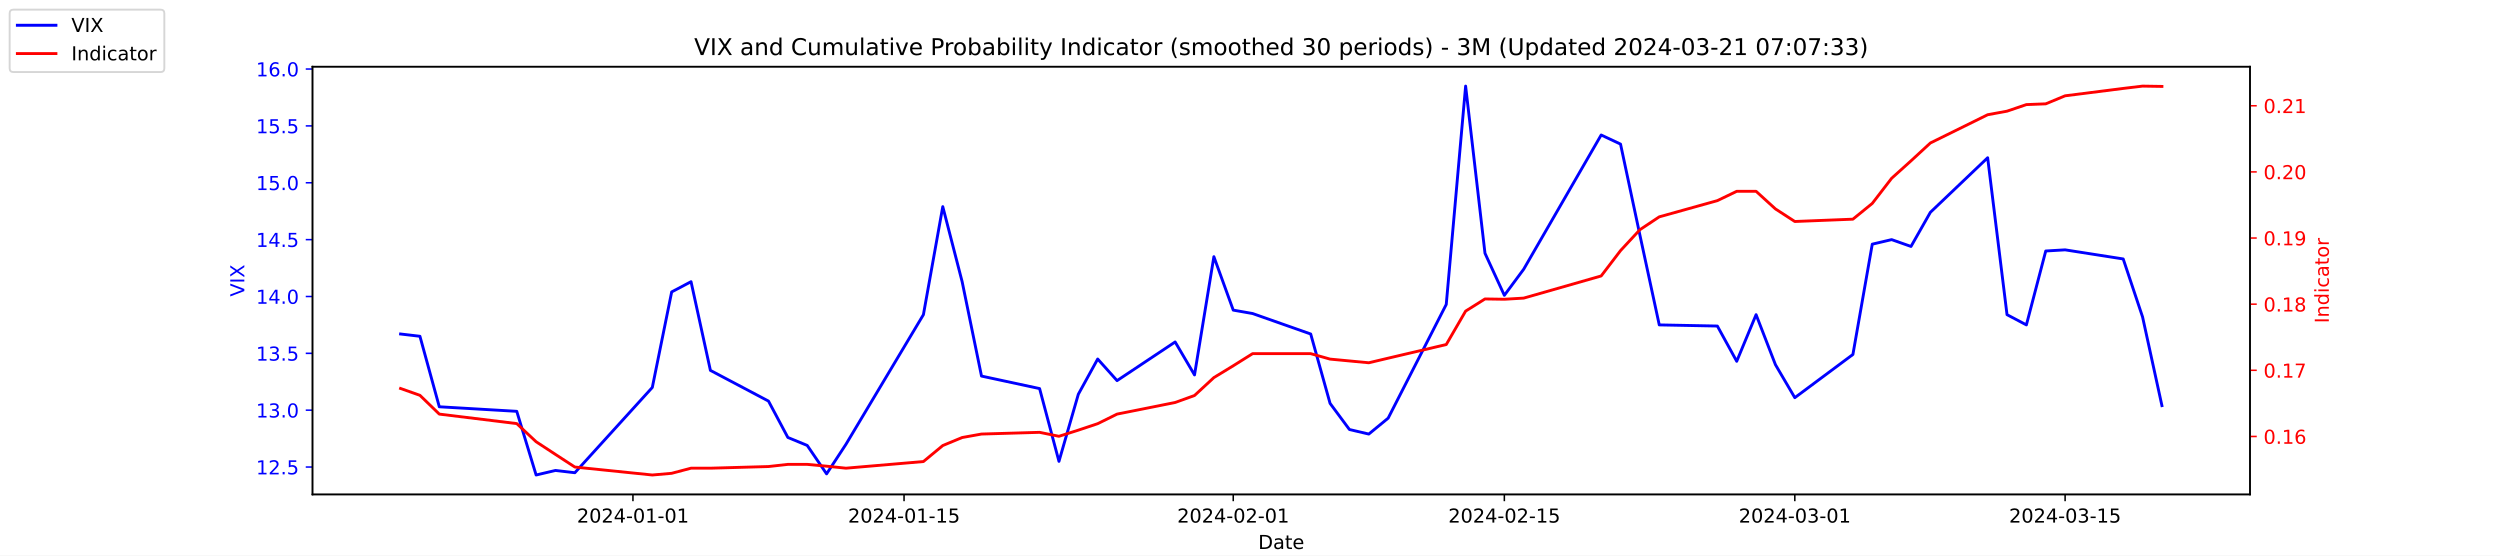
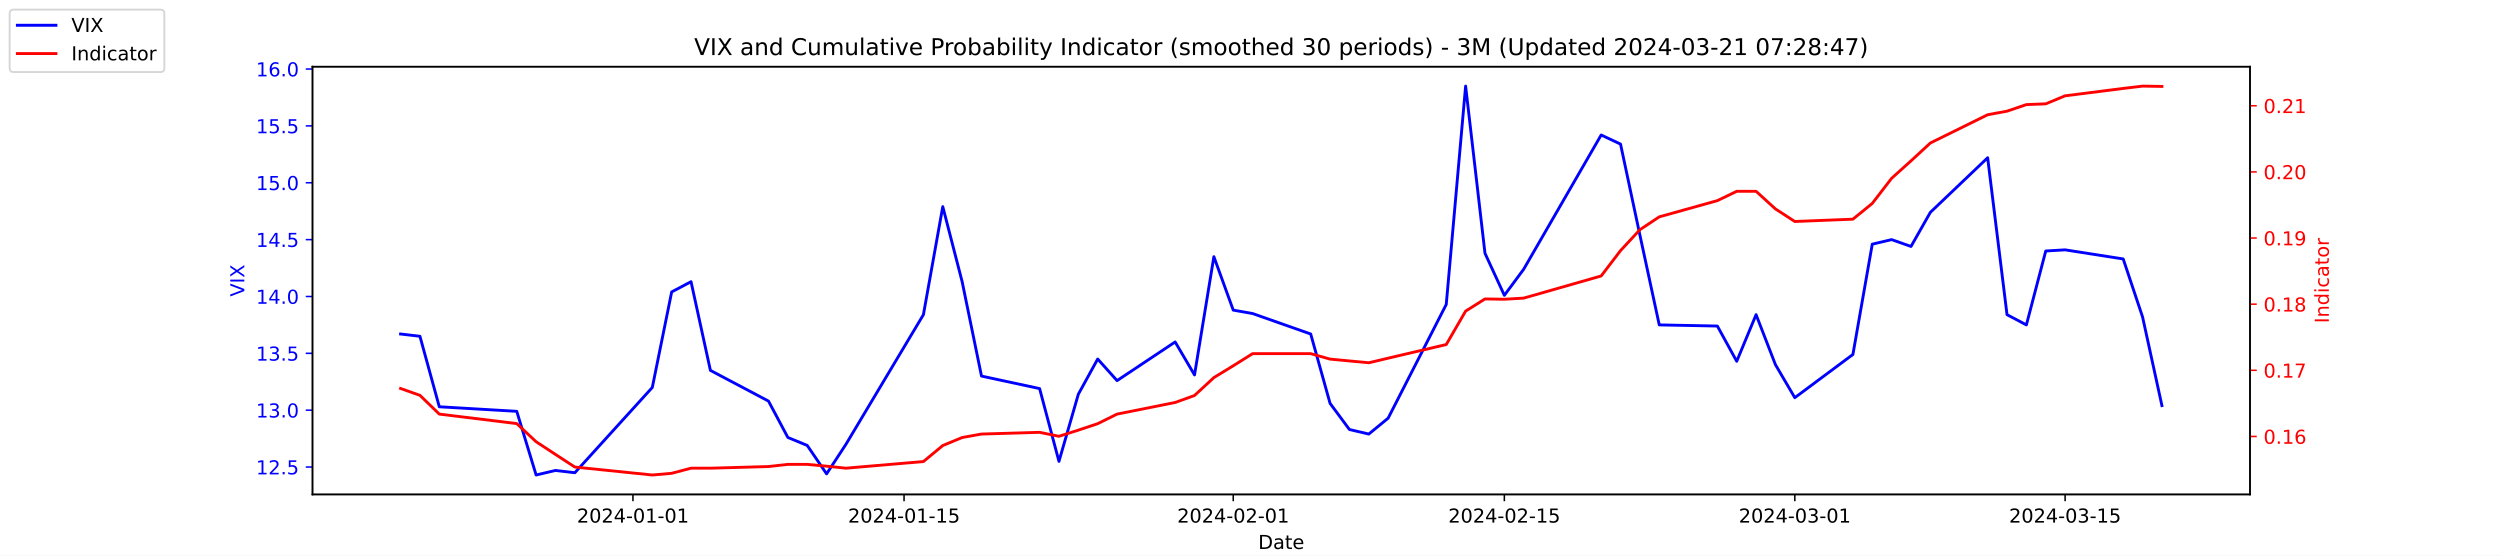
<svg xmlns="http://www.w3.org/2000/svg" xmlns:xlink="http://www.w3.org/1999/xlink" width="1296pt" height="288pt" viewBox="0 0 1296 288" version="1.1">
  <defs>
    <style type="text/css">*{stroke-linejoin: round; stroke-linecap: butt}</style>
  </defs>
  <g id="figure_1">
    <g id="patch_1">
      <path d="M 0 288  L 1296 288  L 1296 0  L 0 0  z " style="fill: #ffffff" />
    </g>
    <g id="axes_1">
      <g id="patch_2">
        <path d="M 162 256.32  L 1166.4 256.32  L 1166.4 34.56  L 162 34.56  z " style="fill: #ffffff" />
      </g>
      <g id="matplotlib.axis_1">
        <g id="xtick_1">
          <g id="line2d_1">
            <defs>
-               <path id="mfaa310f24d" d="M 0 0  L 0 3.5  " style="stroke: #000000; stroke-width: 0.8" />
+               <path id="m3303d585cd" d="M 0 0  L 0 3.5  " style="stroke: #000000; stroke-width: 0.8" />
            </defs>
            <g>
-               <use xlink:href="#mfaa310f24d" x="328.117" y="256.32" style="stroke: #000000; stroke-width: 0.8" />
+               <use xlink:href="#m3303d585cd" x="328.117" y="256.32" style="stroke: #000000; stroke-width: 0.8" />
            </g>
          </g>
          <g id="text_1">
            <g transform="translate(299.0595 270.9184) scale(0.1 -0.1)">
              <defs>
                <path id="DejaVuSans-32" d="M 1228 531  L 3431 531  L 3431 0  L 469 0  L 469 531  Q 828 903 1448 1529  Q 2069 2156 2228 2338  Q 2531 2678 2651 2914  Q 2772 3150 2772 3378  Q 2772 3750 2511 3984  Q 2250 4219 1831 4219  Q 1534 4219 1204 4116  Q 875 4013 500 3803  L 500 4441  Q 881 4594 1212 4672  Q 1544 4750 1819 4750  Q 2544 4750 2975 4387  Q 3406 4025 3406 3419  Q 3406 3131 3298 2873  Q 3191 2616 2906 2266  Q 2828 2175 2409 1742  Q 1991 1309 1228 531  z " transform="scale(0.015625)" />
                <path id="DejaVuSans-30" d="M 2034 4250  Q 1547 4250 1301 3770  Q 1056 3291 1056 2328  Q 1056 1369 1301 889  Q 1547 409 2034 409  Q 2525 409 2770 889  Q 3016 1369 3016 2328  Q 3016 3291 2770 3770  Q 2525 4250 2034 4250  z M 2034 4750  Q 2819 4750 3233 4129  Q 3647 3509 3647 2328  Q 3647 1150 3233 529  Q 2819 -91 2034 -91  Q 1250 -91 836 529  Q 422 1150 422 2328  Q 422 3509 836 4129  Q 1250 4750 2034 4750  z " transform="scale(0.015625)" />
                <path id="DejaVuSans-34" d="M 2419 4116  L 825 1625  L 2419 1625  L 2419 4116  z M 2253 4666  L 3047 4666  L 3047 1625  L 3713 1625  L 3713 1100  L 3047 1100  L 3047 0  L 2419 0  L 2419 1100  L 313 1100  L 313 1709  L 2253 4666  z " transform="scale(0.015625)" />
                <path id="DejaVuSans-2d" d="M 313 2009  L 1997 2009  L 1997 1497  L 313 1497  L 313 2009  z " transform="scale(0.015625)" />
                <path id="DejaVuSans-31" d="M 794 531  L 1825 531  L 1825 4091  L 703 3866  L 703 4441  L 1819 4666  L 2450 4666  L 2450 531  L 3481 531  L 3481 0  L 794 0  L 794 531  z " transform="scale(0.015625)" />
              </defs>
              <use xlink:href="#DejaVuSans-32" />
              <use xlink:href="#DejaVuSans-30" x="63.623" />
              <use xlink:href="#DejaVuSans-32" x="127.246" />
              <use xlink:href="#DejaVuSans-34" x="190.869" />
              <use xlink:href="#DejaVuSans-2d" x="254.492" />
              <use xlink:href="#DejaVuSans-30" x="290.576" />
              <use xlink:href="#DejaVuSans-31" x="354.199" />
              <use xlink:href="#DejaVuSans-2d" x="417.822" />
              <use xlink:href="#DejaVuSans-30" x="453.906" />
              <use xlink:href="#DejaVuSans-31" x="517.529" />
            </g>
          </g>
        </g>
        <g id="xtick_2">
          <g id="line2d_2">
            <g>
-               <use xlink:href="#mfaa310f24d" x="468.657" y="256.32" style="stroke: #000000; stroke-width: 0.8" />
+               <use xlink:href="#m3303d585cd" x="468.657" y="256.32" style="stroke: #000000; stroke-width: 0.8" />
            </g>
          </g>
          <g id="text_2">
            <g transform="translate(439.5994 270.9184) scale(0.1 -0.1)">
              <defs>
                <path id="DejaVuSans-35" d="M 691 4666  L 3169 4666  L 3169 4134  L 1269 4134  L 1269 2991  Q 1406 3038 1543 3061  Q 1681 3084 1819 3084  Q 2600 3084 3056 2656  Q 3513 2228 3513 1497  Q 3513 744 3044 326  Q 2575 -91 1722 -91  Q 1428 -91 1123 -41  Q 819 9 494 109  L 494 744  Q 775 591 1075 516  Q 1375 441 1709 441  Q 2250 441 2565 725  Q 2881 1009 2881 1497  Q 2881 1984 2565 2268  Q 2250 2553 1709 2553  Q 1456 2553 1204 2497  Q 953 2441 691 2322  L 691 4666  z " transform="scale(0.015625)" />
              </defs>
              <use xlink:href="#DejaVuSans-32" />
              <use xlink:href="#DejaVuSans-30" x="63.623" />
              <use xlink:href="#DejaVuSans-32" x="127.246" />
              <use xlink:href="#DejaVuSans-34" x="190.869" />
              <use xlink:href="#DejaVuSans-2d" x="254.492" />
              <use xlink:href="#DejaVuSans-30" x="290.576" />
              <use xlink:href="#DejaVuSans-31" x="354.199" />
              <use xlink:href="#DejaVuSans-2d" x="417.822" />
              <use xlink:href="#DejaVuSans-31" x="453.906" />
              <use xlink:href="#DejaVuSans-35" x="517.529" />
            </g>
          </g>
        </g>
        <g id="xtick_3">
          <g id="line2d_3">
            <g>
-               <use xlink:href="#mfaa310f24d" x="639.313" y="256.32" style="stroke: #000000; stroke-width: 0.8" />
+               <use xlink:href="#m3303d585cd" x="639.313" y="256.32" style="stroke: #000000; stroke-width: 0.8" />
            </g>
          </g>
          <g id="text_3">
            <g transform="translate(610.2549 270.9184) scale(0.1 -0.1)">
              <use xlink:href="#DejaVuSans-32" />
              <use xlink:href="#DejaVuSans-30" x="63.623" />
              <use xlink:href="#DejaVuSans-32" x="127.246" />
              <use xlink:href="#DejaVuSans-34" x="190.869" />
              <use xlink:href="#DejaVuSans-2d" x="254.492" />
              <use xlink:href="#DejaVuSans-30" x="290.576" />
              <use xlink:href="#DejaVuSans-32" x="354.199" />
              <use xlink:href="#DejaVuSans-2d" x="417.822" />
              <use xlink:href="#DejaVuSans-30" x="453.906" />
              <use xlink:href="#DejaVuSans-31" x="517.529" />
            </g>
          </g>
        </g>
        <g id="xtick_4">
          <g id="line2d_4">
            <g>
-               <use xlink:href="#mfaa310f24d" x="779.853" y="256.32" style="stroke: #000000; stroke-width: 0.8" />
+               <use xlink:href="#m3303d585cd" x="779.853" y="256.32" style="stroke: #000000; stroke-width: 0.8" />
            </g>
          </g>
          <g id="text_4">
            <g transform="translate(750.7948 270.9184) scale(0.1 -0.1)">
              <use xlink:href="#DejaVuSans-32" />
              <use xlink:href="#DejaVuSans-30" x="63.623" />
              <use xlink:href="#DejaVuSans-32" x="127.246" />
              <use xlink:href="#DejaVuSans-34" x="190.869" />
              <use xlink:href="#DejaVuSans-2d" x="254.492" />
              <use xlink:href="#DejaVuSans-30" x="290.576" />
              <use xlink:href="#DejaVuSans-32" x="354.199" />
              <use xlink:href="#DejaVuSans-2d" x="417.822" />
              <use xlink:href="#DejaVuSans-31" x="453.906" />
              <use xlink:href="#DejaVuSans-35" x="517.529" />
            </g>
          </g>
        </g>
        <g id="xtick_5">
          <g id="line2d_5">
            <g>
-               <use xlink:href="#mfaa310f24d" x="930.431" y="256.32" style="stroke: #000000; stroke-width: 0.8" />
+               <use xlink:href="#m3303d585cd" x="930.431" y="256.32" style="stroke: #000000; stroke-width: 0.8" />
            </g>
          </g>
          <g id="text_5">
            <g transform="translate(901.3732 270.9184) scale(0.1 -0.1)">
              <defs>
                <path id="DejaVuSans-33" d="M 2597 2516  Q 3050 2419 3304 2112  Q 3559 1806 3559 1356  Q 3559 666 3084 287  Q 2609 -91 1734 -91  Q 1441 -91 1130 -33  Q 819 25 488 141  L 488 750  Q 750 597 1062 519  Q 1375 441 1716 441  Q 2309 441 2620 675  Q 2931 909 2931 1356  Q 2931 1769 2642 2001  Q 2353 2234 1838 2234  L 1294 2234  L 1294 2753  L 1863 2753  Q 2328 2753 2575 2939  Q 2822 3125 2822 3475  Q 2822 3834 2567 4026  Q 2313 4219 1838 4219  Q 1578 4219 1281 4162  Q 984 4106 628 3988  L 628 4550  Q 988 4650 1302 4700  Q 1616 4750 1894 4750  Q 2613 4750 3031 4423  Q 3450 4097 3450 3541  Q 3450 3153 3228 2886  Q 3006 2619 2597 2516  z " transform="scale(0.015625)" />
              </defs>
              <use xlink:href="#DejaVuSans-32" />
              <use xlink:href="#DejaVuSans-30" x="63.623" />
              <use xlink:href="#DejaVuSans-32" x="127.246" />
              <use xlink:href="#DejaVuSans-34" x="190.869" />
              <use xlink:href="#DejaVuSans-2d" x="254.492" />
              <use xlink:href="#DejaVuSans-30" x="290.576" />
              <use xlink:href="#DejaVuSans-33" x="354.199" />
              <use xlink:href="#DejaVuSans-2d" x="417.822" />
              <use xlink:href="#DejaVuSans-30" x="453.906" />
              <use xlink:href="#DejaVuSans-31" x="517.529" />
            </g>
          </g>
        </g>
        <g id="xtick_6">
          <g id="line2d_6">
            <g>
-               <use xlink:href="#mfaa310f24d" x="1070.553" y="256.32" style="stroke: #000000; stroke-width: 0.8" />
+               <use xlink:href="#m3303d585cd" x="1070.553" y="256.32" style="stroke: #000000; stroke-width: 0.8" />
            </g>
          </g>
          <g id="text_6">
            <g transform="translate(1041.495 270.9184) scale(0.1 -0.1)">
              <use xlink:href="#DejaVuSans-32" />
              <use xlink:href="#DejaVuSans-30" x="63.623" />
              <use xlink:href="#DejaVuSans-32" x="127.246" />
              <use xlink:href="#DejaVuSans-34" x="190.869" />
              <use xlink:href="#DejaVuSans-2d" x="254.492" />
              <use xlink:href="#DejaVuSans-30" x="290.576" />
              <use xlink:href="#DejaVuSans-33" x="354.199" />
              <use xlink:href="#DejaVuSans-2d" x="417.822" />
              <use xlink:href="#DejaVuSans-31" x="453.906" />
              <use xlink:href="#DejaVuSans-35" x="517.529" />
            </g>
          </g>
        </g>
        <g id="text_7">
          <g transform="translate(652.2492 284.5966) scale(0.1 -0.1)">
            <defs>
              <path id="DejaVuSans-44" d="M 1259 4147  L 1259 519  L 2022 519  Q 2988 519 3436 956  Q 3884 1394 3884 2338  Q 3884 3275 3436 3711  Q 2988 4147 2022 4147  L 1259 4147  z M 628 4666  L 1925 4666  Q 3281 4666 3915 4102  Q 4550 3538 4550 2338  Q 4550 1131 3912 565  Q 3275 0 1925 0  L 628 0  L 628 4666  z " transform="scale(0.015625)" />
              <path id="DejaVuSans-61" d="M 2194 1759  Q 1497 1759 1228 1600  Q 959 1441 959 1056  Q 959 750 1161 570  Q 1363 391 1709 391  Q 2188 391 2477 730  Q 2766 1069 2766 1631  L 2766 1759  L 2194 1759  z M 3341 1997  L 3341 0  L 2766 0  L 2766 531  Q 2569 213 2275 61  Q 1981 -91 1556 -91  Q 1019 -91 701 211  Q 384 513 384 1019  Q 384 1609 779 1909  Q 1175 2209 1959 2209  L 2766 2209  L 2766 2266  Q 2766 2663 2505 2880  Q 2244 3097 1772 3097  Q 1472 3097 1187 3025  Q 903 2953 641 2809  L 641 3341  Q 956 3463 1253 3523  Q 1550 3584 1831 3584  Q 2591 3584 2966 3190  Q 3341 2797 3341 1997  z " transform="scale(0.015625)" />
              <path id="DejaVuSans-74" d="M 1172 4494  L 1172 3500  L 2356 3500  L 2356 3053  L 1172 3053  L 1172 1153  Q 1172 725 1289 603  Q 1406 481 1766 481  L 2356 481  L 2356 0  L 1766 0  Q 1100 0 847 248  Q 594 497 594 1153  L 594 3053  L 172 3053  L 172 3500  L 594 3500  L 594 4494  L 1172 4494  z " transform="scale(0.015625)" />
              <path id="DejaVuSans-65" d="M 3597 1894  L 3597 1613  L 953 1613  Q 991 1019 1311 708  Q 1631 397 2203 397  Q 2534 397 2845 478  Q 3156 559 3463 722  L 3463 178  Q 3153 47 2828 -22  Q 2503 -91 2169 -91  Q 1331 -91 842 396  Q 353 884 353 1716  Q 353 2575 817 3079  Q 1281 3584 2069 3584  Q 2775 3584 3186 3129  Q 3597 2675 3597 1894  z M 3022 2063  Q 3016 2534 2758 2815  Q 2500 3097 2075 3097  Q 1594 3097 1305 2825  Q 1016 2553 972 2059  L 3022 2063  z " transform="scale(0.015625)" />
            </defs>
            <use xlink:href="#DejaVuSans-44" />
            <use xlink:href="#DejaVuSans-61" x="77.002" />
            <use xlink:href="#DejaVuSans-74" x="138.281" />
            <use xlink:href="#DejaVuSans-65" x="177.49" />
          </g>
        </g>
      </g>
      <g id="matplotlib.axis_2">
        <g id="ytick_1">
          <g id="line2d_7">
            <defs>
-               <path id="m124bfa72e7" d="M 0 0  L -3.5 0  " style="stroke: #0000ff; stroke-width: 0.8" />
+               <path id="m9ec6cc2a16" d="M 0 0  L -3.5 0  " style="stroke: #0000ff; stroke-width: 0.8" />
            </defs>
            <g>
-               <use xlink:href="#m124bfa72e7" x="162" y="242.114" style="fill: #0000ff; stroke: #0000ff; stroke-width: 0.8" />
+               <use xlink:href="#m9ec6cc2a16" x="162" y="242.114" style="fill: #0000ff; stroke: #0000ff; stroke-width: 0.8" />
            </g>
          </g>
          <g id="text_8">
            <g style="fill: #0000ff" transform="translate(132.7344 245.9129) scale(0.1 -0.1)">
              <defs>
                <path id="DejaVuSans-2e" d="M 684 794  L 1344 794  L 1344 0  L 684 0  L 684 794  z " transform="scale(0.015625)" />
              </defs>
              <use xlink:href="#DejaVuSans-31" />
              <use xlink:href="#DejaVuSans-32" x="63.623" />
              <use xlink:href="#DejaVuSans-2e" x="127.246" />
              <use xlink:href="#DejaVuSans-35" x="159.033" />
            </g>
          </g>
        </g>
        <g id="ytick_2">
          <g id="line2d_8">
            <g>
-               <use xlink:href="#m124bfa72e7" x="162" y="212.64" style="fill: #0000ff; stroke: #0000ff; stroke-width: 0.8" />
+               <use xlink:href="#m9ec6cc2a16" x="162" y="212.64" style="fill: #0000ff; stroke: #0000ff; stroke-width: 0.8" />
            </g>
          </g>
          <g id="text_9">
            <g style="fill: #0000ff" transform="translate(132.7344 216.4392) scale(0.1 -0.1)">
              <use xlink:href="#DejaVuSans-31" />
              <use xlink:href="#DejaVuSans-33" x="63.623" />
              <use xlink:href="#DejaVuSans-2e" x="127.246" />
              <use xlink:href="#DejaVuSans-30" x="159.033" />
            </g>
          </g>
        </g>
        <g id="ytick_3">
          <g id="line2d_9">
            <g>
-               <use xlink:href="#m124bfa72e7" x="162" y="183.166" style="fill: #0000ff; stroke: #0000ff; stroke-width: 0.8" />
+               <use xlink:href="#m9ec6cc2a16" x="162" y="183.166" style="fill: #0000ff; stroke: #0000ff; stroke-width: 0.8" />
            </g>
          </g>
          <g id="text_10">
            <g style="fill: #0000ff" transform="translate(132.7344 186.9656) scale(0.1 -0.1)">
              <use xlink:href="#DejaVuSans-31" />
              <use xlink:href="#DejaVuSans-33" x="63.623" />
              <use xlink:href="#DejaVuSans-2e" x="127.246" />
              <use xlink:href="#DejaVuSans-35" x="159.033" />
            </g>
          </g>
        </g>
        <g id="ytick_4">
          <g id="line2d_10">
            <g>
-               <use xlink:href="#m124bfa72e7" x="162" y="153.693" style="fill: #0000ff; stroke: #0000ff; stroke-width: 0.8" />
+               <use xlink:href="#m9ec6cc2a16" x="162" y="153.693" style="fill: #0000ff; stroke: #0000ff; stroke-width: 0.8" />
            </g>
          </g>
          <g id="text_11">
            <g style="fill: #0000ff" transform="translate(132.7344 157.4919) scale(0.1 -0.1)">
              <use xlink:href="#DejaVuSans-31" />
              <use xlink:href="#DejaVuSans-34" x="63.623" />
              <use xlink:href="#DejaVuSans-2e" x="127.246" />
              <use xlink:href="#DejaVuSans-30" x="159.033" />
            </g>
          </g>
        </g>
        <g id="ytick_5">
          <g id="line2d_11">
            <g>
-               <use xlink:href="#m124bfa72e7" x="162" y="124.219" style="fill: #0000ff; stroke: #0000ff; stroke-width: 0.8" />
+               <use xlink:href="#m9ec6cc2a16" x="162" y="124.219" style="fill: #0000ff; stroke: #0000ff; stroke-width: 0.8" />
            </g>
          </g>
          <g id="text_12">
            <g style="fill: #0000ff" transform="translate(132.7344 128.0182) scale(0.1 -0.1)">
              <use xlink:href="#DejaVuSans-31" />
              <use xlink:href="#DejaVuSans-34" x="63.623" />
              <use xlink:href="#DejaVuSans-2e" x="127.246" />
              <use xlink:href="#DejaVuSans-35" x="159.033" />
            </g>
          </g>
        </g>
        <g id="ytick_6">
          <g id="line2d_12">
            <g>
-               <use xlink:href="#m124bfa72e7" x="162" y="94.745" style="fill: #0000ff; stroke: #0000ff; stroke-width: 0.8" />
+               <use xlink:href="#m9ec6cc2a16" x="162" y="94.745" style="fill: #0000ff; stroke: #0000ff; stroke-width: 0.8" />
            </g>
          </g>
          <g id="text_13">
            <g style="fill: #0000ff" transform="translate(132.7344 98.5445) scale(0.1 -0.1)">
              <use xlink:href="#DejaVuSans-31" />
              <use xlink:href="#DejaVuSans-35" x="63.623" />
              <use xlink:href="#DejaVuSans-2e" x="127.246" />
              <use xlink:href="#DejaVuSans-30" x="159.033" />
            </g>
          </g>
        </g>
        <g id="ytick_7">
          <g id="line2d_13">
            <g>
-               <use xlink:href="#m124bfa72e7" x="162" y="65.272" style="fill: #0000ff; stroke: #0000ff; stroke-width: 0.8" />
+               <use xlink:href="#m9ec6cc2a16" x="162" y="65.272" style="fill: #0000ff; stroke: #0000ff; stroke-width: 0.8" />
            </g>
          </g>
          <g id="text_14">
            <g style="fill: #0000ff" transform="translate(132.7344 69.07082) scale(0.1 -0.1)">
              <use xlink:href="#DejaVuSans-31" />
              <use xlink:href="#DejaVuSans-35" x="63.623" />
              <use xlink:href="#DejaVuSans-2e" x="127.246" />
              <use xlink:href="#DejaVuSans-35" x="159.033" />
            </g>
          </g>
        </g>
        <g id="ytick_8">
          <g id="line2d_14">
            <g>
-               <use xlink:href="#m124bfa72e7" x="162" y="35.798" style="fill: #0000ff; stroke: #0000ff; stroke-width: 0.8" />
+               <use xlink:href="#m9ec6cc2a16" x="162" y="35.798" style="fill: #0000ff; stroke: #0000ff; stroke-width: 0.8" />
            </g>
          </g>
          <g id="text_15">
            <g style="fill: #0000ff" transform="translate(132.7344 39.59714) scale(0.1 -0.1)">
              <defs>
                <path id="DejaVuSans-36" d="M 2113 2584  Q 1688 2584 1439 2293  Q 1191 2003 1191 1497  Q 1191 994 1439 701  Q 1688 409 2113 409  Q 2538 409 2786 701  Q 3034 994 3034 1497  Q 3034 2003 2786 2293  Q 2538 2584 2113 2584  z M 3366 4563  L 3366 3988  Q 3128 4100 2886 4159  Q 2644 4219 2406 4219  Q 1781 4219 1451 3797  Q 1122 3375 1075 2522  Q 1259 2794 1537 2939  Q 1816 3084 2150 3084  Q 2853 3084 3261 2657  Q 3669 2231 3669 1497  Q 3669 778 3244 343  Q 2819 -91 2113 -91  Q 1303 -91 875 529  Q 447 1150 447 2328  Q 447 3434 972 4092  Q 1497 4750 2381 4750  Q 2619 4750 2861 4703  Q 3103 4656 3366 4563  z " transform="scale(0.015625)" />
              </defs>
              <use xlink:href="#DejaVuSans-31" />
              <use xlink:href="#DejaVuSans-36" x="63.623" />
              <use xlink:href="#DejaVuSans-2e" x="127.246" />
              <use xlink:href="#DejaVuSans-30" x="159.033" />
            </g>
          </g>
        </g>
        <g id="text_16">
          <g style="fill: #0000ff" transform="translate(126.6547 153.7603) rotate(-90) scale(0.1 -0.1)">
            <defs>
              <path id="DejaVuSans-56" d="M 1831 0  L 50 4666  L 709 4666  L 2188 738  L 3669 4666  L 4325 4666  L 2547 0  L 1831 0  z " transform="scale(0.015625)" />
              <path id="DejaVuSans-49" d="M 628 4666  L 1259 4666  L 1259 0  L 628 0  L 628 4666  z " transform="scale(0.015625)" />
              <path id="DejaVuSans-58" d="M 403 4666  L 1081 4666  L 2241 2931  L 3406 4666  L 4084 4666  L 2584 2425  L 4184 0  L 3506 0  L 2194 1984  L 872 0  L 191 0  L 1856 2491  L 403 4666  z " transform="scale(0.015625)" />
            </defs>
            <use xlink:href="#DejaVuSans-56" />
            <use xlink:href="#DejaVuSans-49" x="68.408" />
            <use xlink:href="#DejaVuSans-58" x="97.9" />
          </g>
        </g>
      </g>
      <g id="line2d_15">
-         <path d="M 207.655 173.145  L 217.693 174.324  L 227.732 210.872  L 267.886 213.23  L 277.924 246.24  L 287.963 243.882  L 298.002 245.061  L 338.156 200.851  L 348.194 151.335  L 358.233 146.029  L 368.272 192.008  L 398.387 207.924  L 408.426 226.787  L 418.464 230.914  L 428.503 245.651  L 438.541 230.324  L 478.696 163.124  L 488.734 107.124  L 498.773 146.029  L 508.811 194.956  L 538.927 201.44  L 548.966 239.166  L 559.004 204.387  L 569.043 186.114  L 579.081 197.314  L 609.197 177.272  L 619.236 194.366  L 629.274 133.061  L 639.313 160.766  L 649.351 162.535  L 679.467 173.145  L 689.506 209.103  L 699.544 222.661  L 709.583 225.019  L 719.621 216.766  L 749.737 157.819  L 759.775 44.64  L 769.814 131.293  L 779.853 153.103  L 789.891 139.545  L 830.045 69.987  L 840.084 74.703  L 850.123 121.861  L 860.161 168.429  L 890.277 169.019  L 900.315 187.293  L 910.354 163.124  L 920.392 189.061  L 930.431 206.156  L 960.547 183.756  L 970.585 126.577  L 980.624 124.219  L 990.662 127.756  L 1000.701 110.072  L 1030.398 81.777  L 1040.437 163.124  L 1050.476 168.429  L 1060.514 130.114  L 1070.553 129.524  L 1100.668 134.24  L 1110.707 164.303  L 1120.745 210.282  " clip-path="url(#p327658c188)" style="fill: none; stroke: #0000ff; stroke-width: 1.5; stroke-linecap: square" />
+         <path d="M 207.655 173.145  L 217.693 174.324  L 227.732 210.872  L 267.886 213.23  L 277.924 246.24  L 287.963 243.882  L 298.002 245.061  L 338.156 200.851  L 348.194 151.335  L 358.233 146.029  L 368.272 192.008  L 398.387 207.924  L 408.426 226.787  L 418.464 230.914  L 428.503 245.651  L 438.541 230.324  L 478.696 163.124  L 488.734 107.124  L 498.773 146.029  L 508.811 194.956  L 538.927 201.44  L 548.966 239.166  L 559.004 204.387  L 569.043 186.114  L 579.081 197.314  L 609.197 177.272  L 619.236 194.366  L 629.274 133.061  L 639.313 160.766  L 649.351 162.535  L 679.467 173.145  L 689.506 209.103  L 699.544 222.661  L 709.583 225.019  L 719.621 216.766  L 749.737 157.819  L 759.775 44.64  L 769.814 131.293  L 779.853 153.103  L 789.891 139.545  L 830.045 69.987  L 840.084 74.703  L 850.123 121.861  L 860.161 168.429  L 890.277 169.019  L 900.315 187.293  L 910.354 163.124  L 920.392 189.061  L 930.431 206.156  L 960.547 183.756  L 970.585 126.577  L 980.624 124.219  L 990.662 127.756  L 1000.701 110.072  L 1030.398 81.777  L 1040.437 163.124  L 1050.476 168.429  L 1060.514 130.114  L 1070.553 129.524  L 1100.668 134.24  L 1110.707 164.303  L 1120.745 210.282  " clip-path="url(#pedca15daa4)" style="fill: none; stroke: #0000ff; stroke-width: 1.5; stroke-linecap: square" />
      </g>
      <g id="patch_3">
        <path d="M 162 256.32  L 162 34.56  " style="fill: none; stroke: #000000; stroke-width: 0.8; stroke-linejoin: miter; stroke-linecap: square" />
      </g>
      <g id="patch_4">
        <path d="M 1166.4 256.32  L 1166.4 34.56  " style="fill: none; stroke: #000000; stroke-width: 0.8; stroke-linejoin: miter; stroke-linecap: square" />
      </g>
      <g id="patch_5">
        <path d="M 162 256.32  L 1166.4 256.32  " style="fill: none; stroke: #000000; stroke-width: 0.8; stroke-linejoin: miter; stroke-linecap: square" />
      </g>
      <g id="patch_6">
        <path d="M 162 34.56  L 1166.4 34.56  " style="fill: none; stroke: #000000; stroke-width: 0.8; stroke-linejoin: miter; stroke-linecap: square" />
      </g>
    </g>
    <g id="axes_2">
      <g id="matplotlib.axis_3">
        <g id="ytick_9">
          <g id="line2d_16">
            <defs>
-               <path id="m1a685fc24c" d="M 0 0  L 3.5 0  " style="stroke: #ff0000; stroke-width: 0.8" />
+               <path id="m8a13f2ed04" d="M 0 0  L 3.5 0  " style="stroke: #ff0000; stroke-width: 0.8" />
            </defs>
            <g>
-               <use xlink:href="#m1a685fc24c" x="1166.4" y="226.266" style="fill: #ff0000; stroke: #ff0000; stroke-width: 0.8" />
+               <use xlink:href="#m8a13f2ed04" x="1166.4" y="226.266" style="fill: #ff0000; stroke: #ff0000; stroke-width: 0.8" />
            </g>
          </g>
          <g id="text_17">
            <g style="fill: #ff0000" transform="translate(1173.4 230.0655) scale(0.1 -0.1)">
              <use xlink:href="#DejaVuSans-30" />
              <use xlink:href="#DejaVuSans-2e" x="63.623" />
              <use xlink:href="#DejaVuSans-31" x="95.41" />
              <use xlink:href="#DejaVuSans-36" x="159.033" />
            </g>
          </g>
        </g>
        <g id="ytick_10">
          <g id="line2d_17">
            <g>
-               <use xlink:href="#m1a685fc24c" x="1166.4" y="191.976" style="fill: #ff0000; stroke: #ff0000; stroke-width: 0.8" />
+               <use xlink:href="#m8a13f2ed04" x="1166.4" y="191.976" style="fill: #ff0000; stroke: #ff0000; stroke-width: 0.8" />
            </g>
          </g>
          <g id="text_18">
            <g style="fill: #ff0000" transform="translate(1173.4 195.7757) scale(0.1 -0.1)">
              <defs>
                <path id="DejaVuSans-37" d="M 525 4666  L 3525 4666  L 3525 4397  L 1831 0  L 1172 0  L 2766 4134  L 525 4134  L 525 4666  z " transform="scale(0.015625)" />
              </defs>
              <use xlink:href="#DejaVuSans-30" />
              <use xlink:href="#DejaVuSans-2e" x="63.623" />
              <use xlink:href="#DejaVuSans-31" x="95.41" />
              <use xlink:href="#DejaVuSans-37" x="159.033" />
            </g>
          </g>
        </g>
        <g id="ytick_11">
          <g id="line2d_18">
            <g>
-               <use xlink:href="#m1a685fc24c" x="1166.4" y="157.687" style="fill: #ff0000; stroke: #ff0000; stroke-width: 0.8" />
+               <use xlink:href="#m8a13f2ed04" x="1166.4" y="157.687" style="fill: #ff0000; stroke: #ff0000; stroke-width: 0.8" />
            </g>
          </g>
          <g id="text_19">
            <g style="fill: #ff0000" transform="translate(1173.4 161.4858) scale(0.1 -0.1)">
              <defs>
                <path id="DejaVuSans-38" d="M 2034 2216  Q 1584 2216 1326 1975  Q 1069 1734 1069 1313  Q 1069 891 1326 650  Q 1584 409 2034 409  Q 2484 409 2743 651  Q 3003 894 3003 1313  Q 3003 1734 2745 1975  Q 2488 2216 2034 2216  z M 1403 2484  Q 997 2584 770 2862  Q 544 3141 544 3541  Q 544 4100 942 4425  Q 1341 4750 2034 4750  Q 2731 4750 3128 4425  Q 3525 4100 3525 3541  Q 3525 3141 3298 2862  Q 3072 2584 2669 2484  Q 3125 2378 3379 2068  Q 3634 1759 3634 1313  Q 3634 634 3220 271  Q 2806 -91 2034 -91  Q 1263 -91 848 271  Q 434 634 434 1313  Q 434 1759 690 2068  Q 947 2378 1403 2484  z M 1172 3481  Q 1172 3119 1398 2916  Q 1625 2713 2034 2713  Q 2441 2713 2670 2916  Q 2900 3119 2900 3481  Q 2900 3844 2670 4047  Q 2441 4250 2034 4250  Q 1625 4250 1398 4047  Q 1172 3844 1172 3481  z " transform="scale(0.015625)" />
              </defs>
              <use xlink:href="#DejaVuSans-30" />
              <use xlink:href="#DejaVuSans-2e" x="63.623" />
              <use xlink:href="#DejaVuSans-31" x="95.41" />
              <use xlink:href="#DejaVuSans-38" x="159.033" />
            </g>
          </g>
        </g>
        <g id="ytick_12">
          <g id="line2d_19">
            <g>
-               <use xlink:href="#m1a685fc24c" x="1166.4" y="123.397" style="fill: #ff0000; stroke: #ff0000; stroke-width: 0.8" />
+               <use xlink:href="#m8a13f2ed04" x="1166.4" y="123.397" style="fill: #ff0000; stroke: #ff0000; stroke-width: 0.8" />
            </g>
          </g>
          <g id="text_20">
            <g style="fill: #ff0000" transform="translate(1173.4 127.196) scale(0.1 -0.1)">
              <defs>
                <path id="DejaVuSans-39" d="M 703 97  L 703 672  Q 941 559 1184 500  Q 1428 441 1663 441  Q 2288 441 2617 861  Q 2947 1281 2994 2138  Q 2813 1869 2534 1725  Q 2256 1581 1919 1581  Q 1219 1581 811 2004  Q 403 2428 403 3163  Q 403 3881 828 4315  Q 1253 4750 1959 4750  Q 2769 4750 3195 4129  Q 3622 3509 3622 2328  Q 3622 1225 3098 567  Q 2575 -91 1691 -91  Q 1453 -91 1209 -44  Q 966 3 703 97  z M 1959 2075  Q 2384 2075 2632 2365  Q 2881 2656 2881 3163  Q 2881 3666 2632 3958  Q 2384 4250 1959 4250  Q 1534 4250 1286 3958  Q 1038 3666 1038 3163  Q 1038 2656 1286 2365  Q 1534 2075 1959 2075  z " transform="scale(0.015625)" />
              </defs>
              <use xlink:href="#DejaVuSans-30" />
              <use xlink:href="#DejaVuSans-2e" x="63.623" />
              <use xlink:href="#DejaVuSans-31" x="95.41" />
              <use xlink:href="#DejaVuSans-39" x="159.033" />
            </g>
          </g>
        </g>
        <g id="ytick_13">
          <g id="line2d_20">
            <g>
-               <use xlink:href="#m1a685fc24c" x="1166.4" y="89.107" style="fill: #ff0000; stroke: #ff0000; stroke-width: 0.8" />
+               <use xlink:href="#m8a13f2ed04" x="1166.4" y="89.107" style="fill: #ff0000; stroke: #ff0000; stroke-width: 0.8" />
            </g>
          </g>
          <g id="text_21">
            <g style="fill: #ff0000" transform="translate(1173.4 92.90614) scale(0.1 -0.1)">
              <use xlink:href="#DejaVuSans-30" />
              <use xlink:href="#DejaVuSans-2e" x="63.623" />
              <use xlink:href="#DejaVuSans-32" x="95.41" />
              <use xlink:href="#DejaVuSans-30" x="159.033" />
            </g>
          </g>
        </g>
        <g id="ytick_14">
          <g id="line2d_21">
            <g>
-               <use xlink:href="#m1a685fc24c" x="1166.4" y="54.817" style="fill: #ff0000; stroke: #ff0000; stroke-width: 0.8" />
+               <use xlink:href="#m8a13f2ed04" x="1166.4" y="54.817" style="fill: #ff0000; stroke: #ff0000; stroke-width: 0.8" />
            </g>
          </g>
          <g id="text_22">
            <g style="fill: #ff0000" transform="translate(1173.4 58.6163) scale(0.1 -0.1)">
              <use xlink:href="#DejaVuSans-30" />
              <use xlink:href="#DejaVuSans-2e" x="63.623" />
              <use xlink:href="#DejaVuSans-32" x="95.41" />
              <use xlink:href="#DejaVuSans-31" x="159.033" />
            </g>
          </g>
        </g>
        <g id="text_23">
          <g style="fill: #ff0000" transform="translate(1207.264 167.5353) rotate(-90) scale(0.1 -0.1)">
            <defs>
              <path id="DejaVuSans-6e" d="M 3513 2113  L 3513 0  L 2938 0  L 2938 2094  Q 2938 2591 2744 2837  Q 2550 3084 2163 3084  Q 1697 3084 1428 2787  Q 1159 2491 1159 1978  L 1159 0  L 581 0  L 581 3500  L 1159 3500  L 1159 2956  Q 1366 3272 1645 3428  Q 1925 3584 2291 3584  Q 2894 3584 3203 3211  Q 3513 2838 3513 2113  z " transform="scale(0.015625)" />
              <path id="DejaVuSans-64" d="M 2906 2969  L 2906 4863  L 3481 4863  L 3481 0  L 2906 0  L 2906 525  Q 2725 213 2448 61  Q 2172 -91 1784 -91  Q 1150 -91 751 415  Q 353 922 353 1747  Q 353 2572 751 3078  Q 1150 3584 1784 3584  Q 2172 3584 2448 3432  Q 2725 3281 2906 2969  z M 947 1747  Q 947 1113 1208 752  Q 1469 391 1925 391  Q 2381 391 2643 752  Q 2906 1113 2906 1747  Q 2906 2381 2643 2742  Q 2381 3103 1925 3103  Q 1469 3103 1208 2742  Q 947 2381 947 1747  z " transform="scale(0.015625)" />
              <path id="DejaVuSans-69" d="M 603 3500  L 1178 3500  L 1178 0  L 603 0  L 603 3500  z M 603 4863  L 1178 4863  L 1178 4134  L 603 4134  L 603 4863  z " transform="scale(0.015625)" />
              <path id="DejaVuSans-63" d="M 3122 3366  L 3122 2828  Q 2878 2963 2633 3030  Q 2388 3097 2138 3097  Q 1578 3097 1268 2742  Q 959 2388 959 1747  Q 959 1106 1268 751  Q 1578 397 2138 397  Q 2388 397 2633 464  Q 2878 531 3122 666  L 3122 134  Q 2881 22 2623 -34  Q 2366 -91 2075 -91  Q 1284 -91 818 406  Q 353 903 353 1747  Q 353 2603 823 3093  Q 1294 3584 2113 3584  Q 2378 3584 2631 3529  Q 2884 3475 3122 3366  z " transform="scale(0.015625)" />
              <path id="DejaVuSans-6f" d="M 1959 3097  Q 1497 3097 1228 2736  Q 959 2375 959 1747  Q 959 1119 1226 758  Q 1494 397 1959 397  Q 2419 397 2687 759  Q 2956 1122 2956 1747  Q 2956 2369 2687 2733  Q 2419 3097 1959 3097  z M 1959 3584  Q 2709 3584 3137 3096  Q 3566 2609 3566 1747  Q 3566 888 3137 398  Q 2709 -91 1959 -91  Q 1206 -91 779 398  Q 353 888 353 1747  Q 353 2609 779 3096  Q 1206 3584 1959 3584  z " transform="scale(0.015625)" />
              <path id="DejaVuSans-72" d="M 2631 2963  Q 2534 3019 2420 3045  Q 2306 3072 2169 3072  Q 1681 3072 1420 2755  Q 1159 2438 1159 1844  L 1159 0  L 581 0  L 581 3500  L 1159 3500  L 1159 2956  Q 1341 3275 1631 3429  Q 1922 3584 2338 3584  Q 2397 3584 2469 3576  Q 2541 3569 2628 3553  L 2631 2963  z " transform="scale(0.015625)" />
            </defs>
            <use xlink:href="#DejaVuSans-49" />
            <use xlink:href="#DejaVuSans-6e" x="29.492" />
            <use xlink:href="#DejaVuSans-64" x="92.871" />
            <use xlink:href="#DejaVuSans-69" x="156.348" />
            <use xlink:href="#DejaVuSans-63" x="184.131" />
            <use xlink:href="#DejaVuSans-61" x="239.111" />
            <use xlink:href="#DejaVuSans-74" x="300.391" />
            <use xlink:href="#DejaVuSans-6f" x="339.6" />
            <use xlink:href="#DejaVuSans-72" x="400.781" />
          </g>
        </g>
      </g>
      <g id="line2d_22">
-         <path d="M 207.655 201.391  L 217.693 204.938  L 227.732 214.671  L 267.886 219.592  L 277.924 228.999  L 287.963 235.579  L 298.002 242.114  L 338.156 246.24  L 348.194 245.362  L 358.233 242.708  L 368.272 242.708  L 398.387 241.853  L 408.426 240.733  L 418.464 240.733  L 428.503 241.667  L 438.541 242.708  L 478.696 239.267  L 488.734 230.967  L 498.773 226.814  L 508.811 225.01  L 538.927 224.123  L 548.966 226.175  L 559.004 222.989  L 569.043 219.633  L 579.081 214.671  L 609.197 208.648  L 619.236 205.026  L 629.274 195.738  L 639.313 189.616  L 649.351 183.331  L 679.467 183.331  L 689.506 186.161  L 699.544 187.112  L 709.583 188.06  L 719.621 185.683  L 749.737 178.606  L 759.775 161.279  L 769.814 154.971  L 779.853 155.133  L 789.891 154.537  L 830.045 143.057  L 840.084 129.913  L 850.123 119.079  L 860.161 112.413  L 890.277 104.011  L 900.315 99.177  L 910.354 99.177  L 920.392 108.309  L 930.431 114.822  L 960.547 113.62  L 970.585 105.451  L 980.624 92.418  L 990.662 83.383  L 1000.701 74.127  L 1030.398 59.479  L 1040.437 57.634  L 1050.476 54.223  L 1060.514 53.833  L 1070.553 49.667  L 1100.668 45.844  L 1110.707 44.64  L 1120.745 44.801  " clip-path="url(#p327658c188)" style="fill: none; stroke: #ff0000; stroke-width: 1.5; stroke-linecap: square" />
+         <path d="M 207.655 201.391  L 217.693 204.938  L 227.732 214.671  L 267.886 219.592  L 277.924 228.999  L 287.963 235.579  L 298.002 242.114  L 338.156 246.24  L 348.194 245.362  L 358.233 242.708  L 368.272 242.708  L 398.387 241.853  L 408.426 240.733  L 418.464 240.733  L 428.503 241.667  L 438.541 242.708  L 478.696 239.267  L 488.734 230.967  L 498.773 226.814  L 508.811 225.01  L 538.927 224.123  L 548.966 226.175  L 559.004 222.989  L 569.043 219.633  L 579.081 214.671  L 609.197 208.648  L 619.236 205.026  L 629.274 195.738  L 639.313 189.616  L 649.351 183.331  L 679.467 183.331  L 689.506 186.161  L 699.544 187.112  L 709.583 188.06  L 719.621 185.683  L 749.737 178.606  L 759.775 161.279  L 769.814 154.971  L 779.853 155.133  L 789.891 154.537  L 830.045 143.057  L 840.084 129.913  L 850.123 119.079  L 860.161 112.413  L 890.277 104.011  L 900.315 99.177  L 910.354 99.177  L 920.392 108.309  L 930.431 114.822  L 960.547 113.62  L 970.585 105.451  L 980.624 92.418  L 990.662 83.383  L 1000.701 74.127  L 1030.398 59.479  L 1040.437 57.634  L 1050.476 54.223  L 1060.514 53.833  L 1070.553 49.667  L 1100.668 45.844  L 1110.707 44.64  L 1120.745 44.801  " clip-path="url(#pedca15daa4)" style="fill: none; stroke: #ff0000; stroke-width: 1.5; stroke-linecap: square" />
      </g>
      <g id="patch_7">
        <path d="M 162 256.32  L 162 34.56  " style="fill: none; stroke: #000000; stroke-width: 0.8; stroke-linejoin: miter; stroke-linecap: square" />
      </g>
      <g id="patch_8">
        <path d="M 1166.4 256.32  L 1166.4 34.56  " style="fill: none; stroke: #000000; stroke-width: 0.8; stroke-linejoin: miter; stroke-linecap: square" />
      </g>
      <g id="patch_9">
        <path d="M 162 256.32  L 1166.4 256.32  " style="fill: none; stroke: #000000; stroke-width: 0.8; stroke-linejoin: miter; stroke-linecap: square" />
      </g>
      <g id="patch_10">
        <path d="M 162 34.56  L 1166.4 34.56  " style="fill: none; stroke: #000000; stroke-width: 0.8; stroke-linejoin: miter; stroke-linecap: square" />
      </g>
      <g id="text_24">
        <g transform="translate(359.8481 28.56) scale(0.12 -0.12)">
          <defs>
            <path id="DejaVuSans-20" transform="scale(0.015625)" />
            <path id="DejaVuSans-43" d="M 4122 4306  L 4122 3641  Q 3803 3938 3442 4084  Q 3081 4231 2675 4231  Q 1875 4231 1450 3742  Q 1025 3253 1025 2328  Q 1025 1406 1450 917  Q 1875 428 2675 428  Q 3081 428 3442 575  Q 3803 722 4122 1019  L 4122 359  Q 3791 134 3420 21  Q 3050 -91 2638 -91  Q 1578 -91 968 557  Q 359 1206 359 2328  Q 359 3453 968 4101  Q 1578 4750 2638 4750  Q 3056 4750 3426 4639  Q 3797 4528 4122 4306  z " transform="scale(0.015625)" />
            <path id="DejaVuSans-75" d="M 544 1381  L 544 3500  L 1119 3500  L 1119 1403  Q 1119 906 1312 657  Q 1506 409 1894 409  Q 2359 409 2629 706  Q 2900 1003 2900 1516  L 2900 3500  L 3475 3500  L 3475 0  L 2900 0  L 2900 538  Q 2691 219 2414 64  Q 2138 -91 1772 -91  Q 1169 -91 856 284  Q 544 659 544 1381  z M 1991 3584  L 1991 3584  z " transform="scale(0.015625)" />
            <path id="DejaVuSans-6d" d="M 3328 2828  Q 3544 3216 3844 3400  Q 4144 3584 4550 3584  Q 5097 3584 5394 3201  Q 5691 2819 5691 2113  L 5691 0  L 5113 0  L 5113 2094  Q 5113 2597 4934 2840  Q 4756 3084 4391 3084  Q 3944 3084 3684 2787  Q 3425 2491 3425 1978  L 3425 0  L 2847 0  L 2847 2094  Q 2847 2600 2669 2842  Q 2491 3084 2119 3084  Q 1678 3084 1418 2786  Q 1159 2488 1159 1978  L 1159 0  L 581 0  L 581 3500  L 1159 3500  L 1159 2956  Q 1356 3278 1631 3431  Q 1906 3584 2284 3584  Q 2666 3584 2933 3390  Q 3200 3197 3328 2828  z " transform="scale(0.015625)" />
            <path id="DejaVuSans-6c" d="M 603 4863  L 1178 4863  L 1178 0  L 603 0  L 603 4863  z " transform="scale(0.015625)" />
            <path id="DejaVuSans-76" d="M 191 3500  L 800 3500  L 1894 563  L 2988 3500  L 3597 3500  L 2284 0  L 1503 0  L 191 3500  z " transform="scale(0.015625)" />
            <path id="DejaVuSans-50" d="M 1259 4147  L 1259 2394  L 2053 2394  Q 2494 2394 2734 2622  Q 2975 2850 2975 3272  Q 2975 3691 2734 3919  Q 2494 4147 2053 4147  L 1259 4147  z M 628 4666  L 2053 4666  Q 2838 4666 3239 4311  Q 3641 3956 3641 3272  Q 3641 2581 3239 2228  Q 2838 1875 2053 1875  L 1259 1875  L 1259 0  L 628 0  L 628 4666  z " transform="scale(0.015625)" />
            <path id="DejaVuSans-62" d="M 3116 1747  Q 3116 2381 2855 2742  Q 2594 3103 2138 3103  Q 1681 3103 1420 2742  Q 1159 2381 1159 1747  Q 1159 1113 1420 752  Q 1681 391 2138 391  Q 2594 391 2855 752  Q 3116 1113 3116 1747  z M 1159 2969  Q 1341 3281 1617 3432  Q 1894 3584 2278 3584  Q 2916 3584 3314 3078  Q 3713 2572 3713 1747  Q 3713 922 3314 415  Q 2916 -91 2278 -91  Q 1894 -91 1617 61  Q 1341 213 1159 525  L 1159 0  L 581 0  L 581 4863  L 1159 4863  L 1159 2969  z " transform="scale(0.015625)" />
            <path id="DejaVuSans-79" d="M 2059 -325  Q 1816 -950 1584 -1140  Q 1353 -1331 966 -1331  L 506 -1331  L 506 -850  L 844 -850  Q 1081 -850 1212 -737  Q 1344 -625 1503 -206  L 1606 56  L 191 3500  L 800 3500  L 1894 763  L 2988 3500  L 3597 3500  L 2059 -325  z " transform="scale(0.015625)" />
            <path id="DejaVuSans-28" d="M 1984 4856  Q 1566 4138 1362 3434  Q 1159 2731 1159 2009  Q 1159 1288 1364 580  Q 1569 -128 1984 -844  L 1484 -844  Q 1016 -109 783 600  Q 550 1309 550 2009  Q 550 2706 781 3412  Q 1013 4119 1484 4856  L 1984 4856  z " transform="scale(0.015625)" />
            <path id="DejaVuSans-73" d="M 2834 3397  L 2834 2853  Q 2591 2978 2328 3040  Q 2066 3103 1784 3103  Q 1356 3103 1142 2972  Q 928 2841 928 2578  Q 928 2378 1081 2264  Q 1234 2150 1697 2047  L 1894 2003  Q 2506 1872 2764 1633  Q 3022 1394 3022 966  Q 3022 478 2636 193  Q 2250 -91 1575 -91  Q 1294 -91 989 -36  Q 684 19 347 128  L 347 722  Q 666 556 975 473  Q 1284 391 1588 391  Q 1994 391 2212 530  Q 2431 669 2431 922  Q 2431 1156 2273 1281  Q 2116 1406 1581 1522  L 1381 1569  Q 847 1681 609 1914  Q 372 2147 372 2553  Q 372 3047 722 3315  Q 1072 3584 1716 3584  Q 2034 3584 2315 3537  Q 2597 3491 2834 3397  z " transform="scale(0.015625)" />
            <path id="DejaVuSans-68" d="M 3513 2113  L 3513 0  L 2938 0  L 2938 2094  Q 2938 2591 2744 2837  Q 2550 3084 2163 3084  Q 1697 3084 1428 2787  Q 1159 2491 1159 1978  L 1159 0  L 581 0  L 581 4863  L 1159 4863  L 1159 2956  Q 1366 3272 1645 3428  Q 1925 3584 2291 3584  Q 2894 3584 3203 3211  Q 3513 2838 3513 2113  z " transform="scale(0.015625)" />
            <path id="DejaVuSans-70" d="M 1159 525  L 1159 -1331  L 581 -1331  L 581 3500  L 1159 3500  L 1159 2969  Q 1341 3281 1617 3432  Q 1894 3584 2278 3584  Q 2916 3584 3314 3078  Q 3713 2572 3713 1747  Q 3713 922 3314 415  Q 2916 -91 2278 -91  Q 1894 -91 1617 61  Q 1341 213 1159 525  z M 3116 1747  Q 3116 2381 2855 2742  Q 2594 3103 2138 3103  Q 1681 3103 1420 2742  Q 1159 2381 1159 1747  Q 1159 1113 1420 752  Q 1681 391 2138 391  Q 2594 391 2855 752  Q 3116 1113 3116 1747  z " transform="scale(0.015625)" />
            <path id="DejaVuSans-29" d="M 513 4856  L 1013 4856  Q 1481 4119 1714 3412  Q 1947 2706 1947 2009  Q 1947 1309 1714 600  Q 1481 -109 1013 -844  L 513 -844  Q 928 -128 1133 580  Q 1338 1288 1338 2009  Q 1338 2731 1133 3434  Q 928 4138 513 4856  z " transform="scale(0.015625)" />
            <path id="DejaVuSans-4d" d="M 628 4666  L 1569 4666  L 2759 1491  L 3956 4666  L 4897 4666  L 4897 0  L 4281 0  L 4281 4097  L 3078 897  L 2444 897  L 1241 4097  L 1241 0  L 628 0  L 628 4666  z " transform="scale(0.015625)" />
            <path id="DejaVuSans-55" d="M 556 4666  L 1191 4666  L 1191 1831  Q 1191 1081 1462 751  Q 1734 422 2344 422  Q 2950 422 3222 751  Q 3494 1081 3494 1831  L 3494 4666  L 4128 4666  L 4128 1753  Q 4128 841 3676 375  Q 3225 -91 2344 -91  Q 1459 -91 1007 375  Q 556 841 556 1753  L 556 4666  z " transform="scale(0.015625)" />
            <path id="DejaVuSans-3a" d="M 750 794  L 1409 794  L 1409 0  L 750 0  L 750 794  z M 750 3309  L 1409 3309  L 1409 2516  L 750 2516  L 750 3309  z " transform="scale(0.015625)" />
          </defs>
          <use xlink:href="#DejaVuSans-56" />
          <use xlink:href="#DejaVuSans-49" x="68.408" />
          <use xlink:href="#DejaVuSans-58" x="97.9" />
          <use xlink:href="#DejaVuSans-20" x="166.406" />
          <use xlink:href="#DejaVuSans-61" x="198.193" />
          <use xlink:href="#DejaVuSans-6e" x="259.473" />
          <use xlink:href="#DejaVuSans-64" x="322.852" />
          <use xlink:href="#DejaVuSans-20" x="386.328" />
          <use xlink:href="#DejaVuSans-43" x="418.115" />
          <use xlink:href="#DejaVuSans-75" x="487.939" />
          <use xlink:href="#DejaVuSans-6d" x="551.318" />
          <use xlink:href="#DejaVuSans-75" x="648.73" />
          <use xlink:href="#DejaVuSans-6c" x="712.109" />
          <use xlink:href="#DejaVuSans-61" x="739.893" />
          <use xlink:href="#DejaVuSans-74" x="801.172" />
          <use xlink:href="#DejaVuSans-69" x="840.381" />
          <use xlink:href="#DejaVuSans-76" x="868.164" />
          <use xlink:href="#DejaVuSans-65" x="927.344" />
          <use xlink:href="#DejaVuSans-20" x="988.867" />
          <use xlink:href="#DejaVuSans-50" x="1020.654" />
          <use xlink:href="#DejaVuSans-72" x="1079.207" />
          <use xlink:href="#DejaVuSans-6f" x="1118.07" />
          <use xlink:href="#DejaVuSans-62" x="1179.252" />
          <use xlink:href="#DejaVuSans-61" x="1242.729" />
          <use xlink:href="#DejaVuSans-62" x="1304.008" />
          <use xlink:href="#DejaVuSans-69" x="1367.484" />
          <use xlink:href="#DejaVuSans-6c" x="1395.268" />
          <use xlink:href="#DejaVuSans-69" x="1423.051" />
          <use xlink:href="#DejaVuSans-74" x="1450.834" />
          <use xlink:href="#DejaVuSans-79" x="1490.043" />
          <use xlink:href="#DejaVuSans-20" x="1549.223" />
          <use xlink:href="#DejaVuSans-49" x="1581.01" />
          <use xlink:href="#DejaVuSans-6e" x="1610.502" />
          <use xlink:href="#DejaVuSans-64" x="1673.881" />
          <use xlink:href="#DejaVuSans-69" x="1737.357" />
          <use xlink:href="#DejaVuSans-63" x="1765.141" />
          <use xlink:href="#DejaVuSans-61" x="1820.121" />
          <use xlink:href="#DejaVuSans-74" x="1881.4" />
          <use xlink:href="#DejaVuSans-6f" x="1920.609" />
          <use xlink:href="#DejaVuSans-72" x="1981.791" />
          <use xlink:href="#DejaVuSans-20" x="2022.904" />
          <use xlink:href="#DejaVuSans-28" x="2054.691" />
          <use xlink:href="#DejaVuSans-73" x="2093.705" />
          <use xlink:href="#DejaVuSans-6d" x="2145.805" />
          <use xlink:href="#DejaVuSans-6f" x="2243.217" />
          <use xlink:href="#DejaVuSans-6f" x="2304.398" />
          <use xlink:href="#DejaVuSans-74" x="2365.58" />
          <use xlink:href="#DejaVuSans-68" x="2404.789" />
          <use xlink:href="#DejaVuSans-65" x="2468.168" />
          <use xlink:href="#DejaVuSans-64" x="2529.691" />
          <use xlink:href="#DejaVuSans-20" x="2593.168" />
          <use xlink:href="#DejaVuSans-33" x="2624.955" />
          <use xlink:href="#DejaVuSans-30" x="2688.578" />
          <use xlink:href="#DejaVuSans-20" x="2752.201" />
          <use xlink:href="#DejaVuSans-70" x="2783.988" />
          <use xlink:href="#DejaVuSans-65" x="2847.465" />
          <use xlink:href="#DejaVuSans-72" x="2908.988" />
          <use xlink:href="#DejaVuSans-69" x="2950.102" />
          <use xlink:href="#DejaVuSans-6f" x="2977.885" />
          <use xlink:href="#DejaVuSans-64" x="3039.066" />
          <use xlink:href="#DejaVuSans-73" x="3102.543" />
          <use xlink:href="#DejaVuSans-29" x="3154.643" />
          <use xlink:href="#DejaVuSans-20" x="3193.656" />
          <use xlink:href="#DejaVuSans-2d" x="3225.443" />
          <use xlink:href="#DejaVuSans-20" x="3261.527" />
          <use xlink:href="#DejaVuSans-33" x="3293.314" />
          <use xlink:href="#DejaVuSans-4d" x="3356.938" />
          <use xlink:href="#DejaVuSans-20" x="3443.217" />
          <use xlink:href="#DejaVuSans-28" x="3475.004" />
          <use xlink:href="#DejaVuSans-55" x="3514.018" />
          <use xlink:href="#DejaVuSans-70" x="3587.211" />
          <use xlink:href="#DejaVuSans-64" x="3650.688" />
          <use xlink:href="#DejaVuSans-61" x="3714.164" />
          <use xlink:href="#DejaVuSans-74" x="3775.443" />
          <use xlink:href="#DejaVuSans-65" x="3814.652" />
          <use xlink:href="#DejaVuSans-64" x="3876.176" />
          <use xlink:href="#DejaVuSans-20" x="3939.652" />
          <use xlink:href="#DejaVuSans-32" x="3971.439" />
          <use xlink:href="#DejaVuSans-30" x="4035.062" />
          <use xlink:href="#DejaVuSans-32" x="4098.686" />
          <use xlink:href="#DejaVuSans-34" x="4162.309" />
          <use xlink:href="#DejaVuSans-2d" x="4225.932" />
          <use xlink:href="#DejaVuSans-30" x="4262.016" />
          <use xlink:href="#DejaVuSans-33" x="4325.639" />
          <use xlink:href="#DejaVuSans-2d" x="4389.262" />
          <use xlink:href="#DejaVuSans-32" x="4425.346" />
          <use xlink:href="#DejaVuSans-31" x="4488.969" />
          <use xlink:href="#DejaVuSans-20" x="4552.592" />
          <use xlink:href="#DejaVuSans-30" x="4584.379" />
          <use xlink:href="#DejaVuSans-37" x="4648.002" />
          <use xlink:href="#DejaVuSans-3a" x="4711.625" />
-           <use xlink:href="#DejaVuSans-30" x="4745.316" />
-           <use xlink:href="#DejaVuSans-37" x="4808.939" />
+           <use xlink:href="#DejaVuSans-32" x="4745.316" />
+           <use xlink:href="#DejaVuSans-38" x="4808.939" />
          <use xlink:href="#DejaVuSans-3a" x="4872.562" />
-           <use xlink:href="#DejaVuSans-33" x="4906.254" />
-           <use xlink:href="#DejaVuSans-33" x="4969.877" />
+           <use xlink:href="#DejaVuSans-34" x="4906.254" />
+           <use xlink:href="#DejaVuSans-37" x="4969.877" />
          <use xlink:href="#DejaVuSans-29" x="5033.5" />
        </g>
      </g>
    </g>
    <g id="legend_1">
      <g id="patch_11">
        <path d="M 7 37.356  L 83.191 37.356  Q 85.191 37.356 85.191 35.356  L 85.191 7  Q 85.191 5 83.191 5  L 7 5  Q 5 5 5 7  L 5 35.356  Q 5 37.356 7 37.356  z " style="fill: #ffffff; opacity: 0.8; stroke: #cccccc; stroke-linejoin: miter" />
      </g>
      <g id="line2d_23">
        <path d="M 9 13.098  L 19 13.098  L 29 13.098  " style="fill: none; stroke: #0000ff; stroke-width: 1.5; stroke-linecap: square" />
      </g>
      <g id="text_25">
        <g transform="translate(37 16.59844) scale(0.1 -0.1)">
          <use xlink:href="#DejaVuSans-56" />
          <use xlink:href="#DejaVuSans-49" x="68.408" />
          <use xlink:href="#DejaVuSans-58" x="97.9" />
        </g>
      </g>
      <g id="line2d_24">
        <path d="M 9 27.777  L 19 27.777  L 29 27.777  " style="fill: none; stroke: #ff0000; stroke-width: 1.5; stroke-linecap: square" />
      </g>
      <g id="text_26">
        <g transform="translate(37 31.27656) scale(0.1 -0.1)">
          <use xlink:href="#DejaVuSans-49" />
          <use xlink:href="#DejaVuSans-6e" x="29.492" />
          <use xlink:href="#DejaVuSans-64" x="92.871" />
          <use xlink:href="#DejaVuSans-69" x="156.348" />
          <use xlink:href="#DejaVuSans-63" x="184.131" />
          <use xlink:href="#DejaVuSans-61" x="239.111" />
          <use xlink:href="#DejaVuSans-74" x="300.391" />
          <use xlink:href="#DejaVuSans-6f" x="339.6" />
          <use xlink:href="#DejaVuSans-72" x="400.781" />
        </g>
      </g>
    </g>
  </g>
  <defs>
-     <clipPath id="p327658c188">
+     <clipPath id="pedca15daa4">
      <rect x="162" y="34.56" width="1004.4" height="221.76" />
    </clipPath>
  </defs>
</svg>
